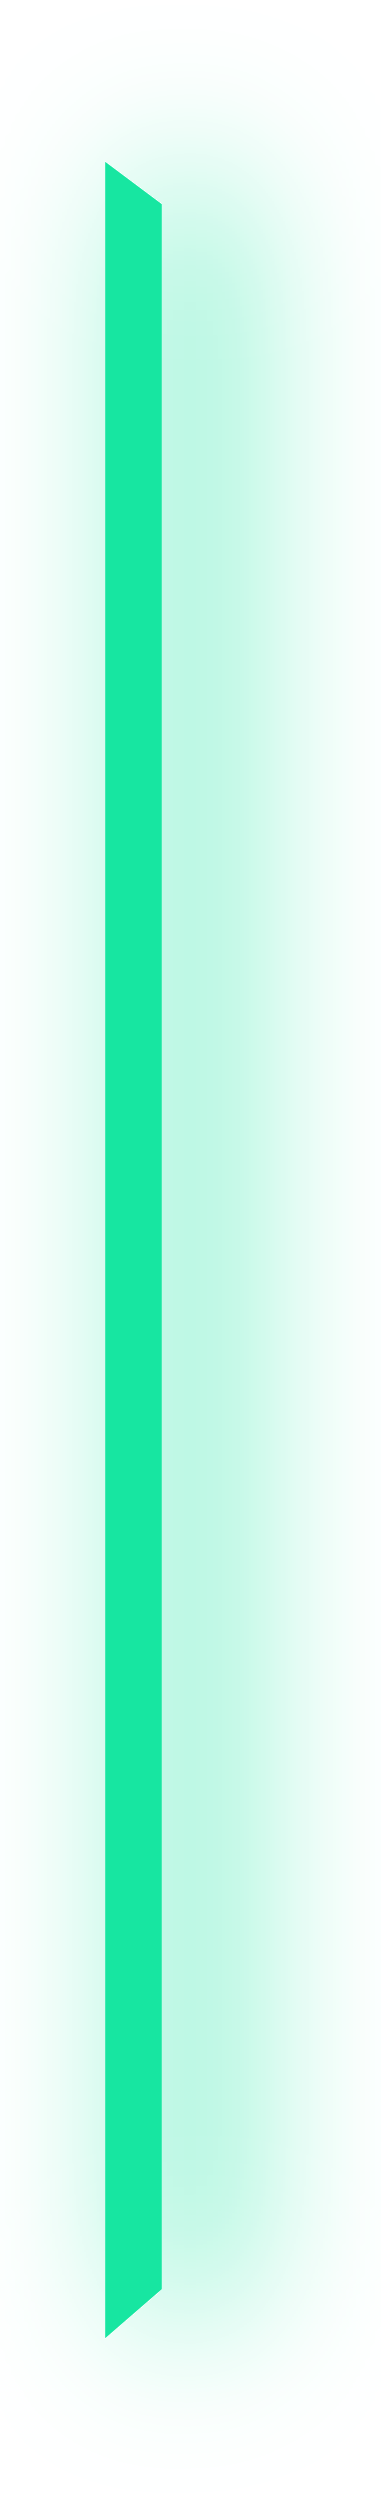
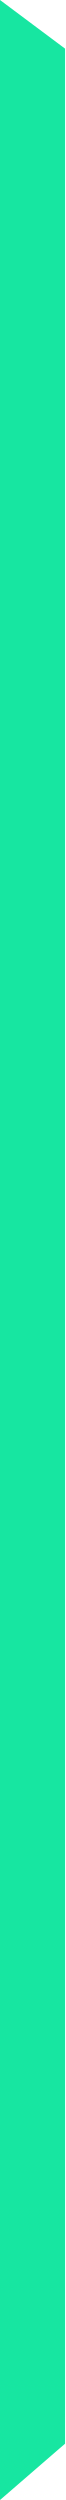
- <svg xmlns="http://www.w3.org/2000/svg" width="47" height="309" viewBox="0 0 47 309" fill="none">
-   <g filter="url(#filter0_d_14_1283)">
-     <path d="M13 20L20 25.233V282.941L13 289V20Z" fill="#17E6A1" />
-   </g>
-   <defs>
-     <filter id="filter0_d_14_1283" x="0" y="0" width="47" height="309" filterUnits="userSpaceOnUse" color-interpolation-filters="sRGB">
-       <feFlood flood-opacity="0" result="BackgroundImageFix" />
-       <feColorMatrix in="SourceAlpha" type="matrix" values="0 0 0 0 0 0 0 0 0 0 0 0 0 0 0 0 0 0 127 0" result="hardAlpha" />
-       <feOffset dx="7" />
-       <feGaussianBlur stdDeviation="10" />
-       <feComposite in2="hardAlpha" operator="out" />
-       <feColorMatrix type="matrix" values="0 0 0 0 0.09 0 0 0 0 0.902 0 0 0 0 0.631 0 0 0 1 0" />
-       <feBlend mode="normal" in2="BackgroundImageFix" result="effect1_dropShadow_14_1283" />
-       <feBlend mode="normal" in="SourceGraphic" in2="effect1_dropShadow_14_1283" result="shape" />
-     </filter>
-   </defs>
+ <svg xmlns="http://www.w3.org/2000/svg" width="7" height="269" viewBox="0 0 7 269" fill="none">
+   <path d="M0 0L7 5.234V262.941L0 269V0Z" fill="#17E6A1" />
</svg>
